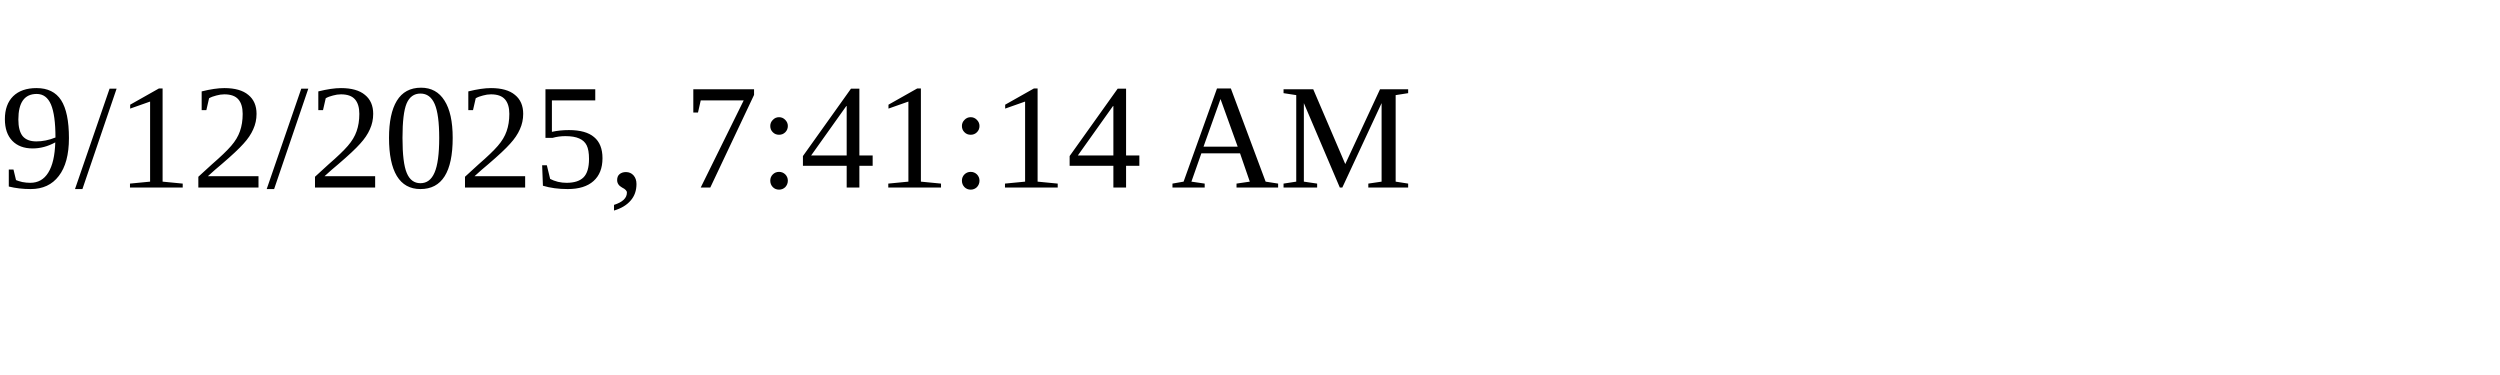
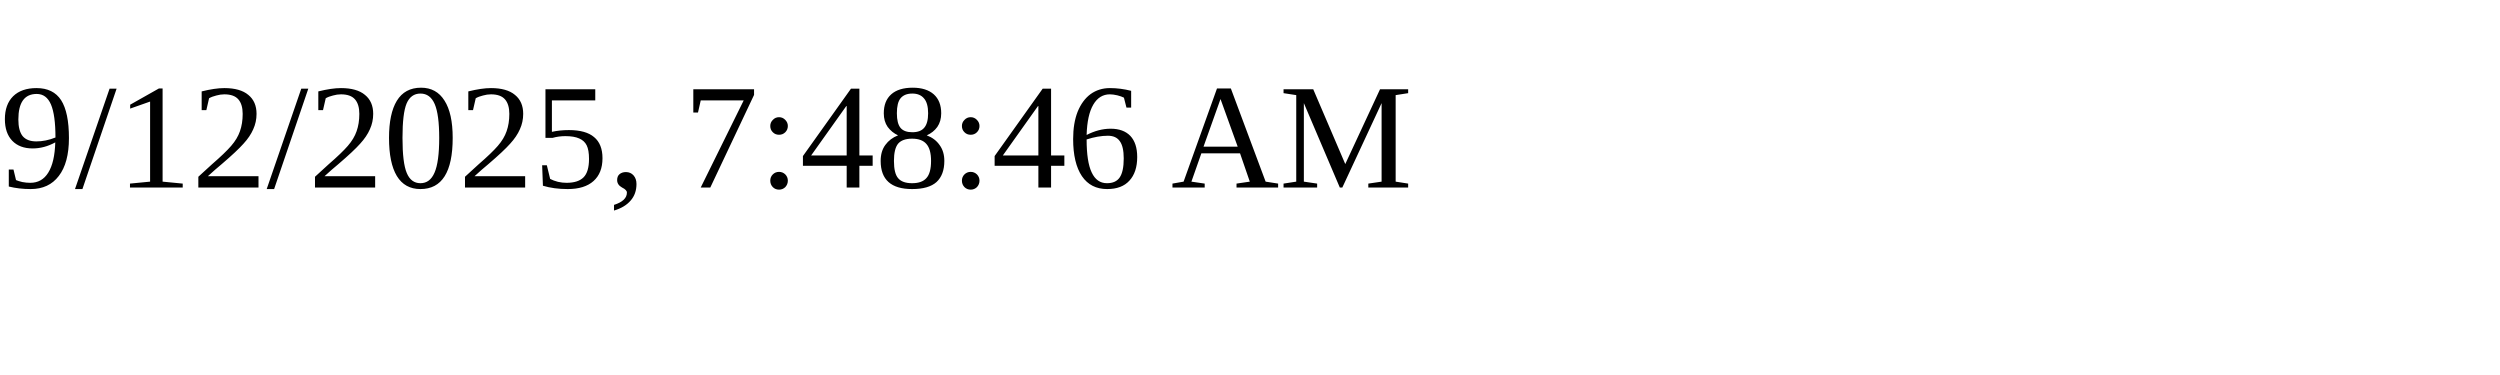
<svg xmlns="http://www.w3.org/2000/svg" height="30" width="200">
-   <text x="0" y="15">9/12/2025, 7:41:14 AM</text>
+   <text x="0" y="15">9/12/2025, 7:48:46 AM</text>
</svg>
